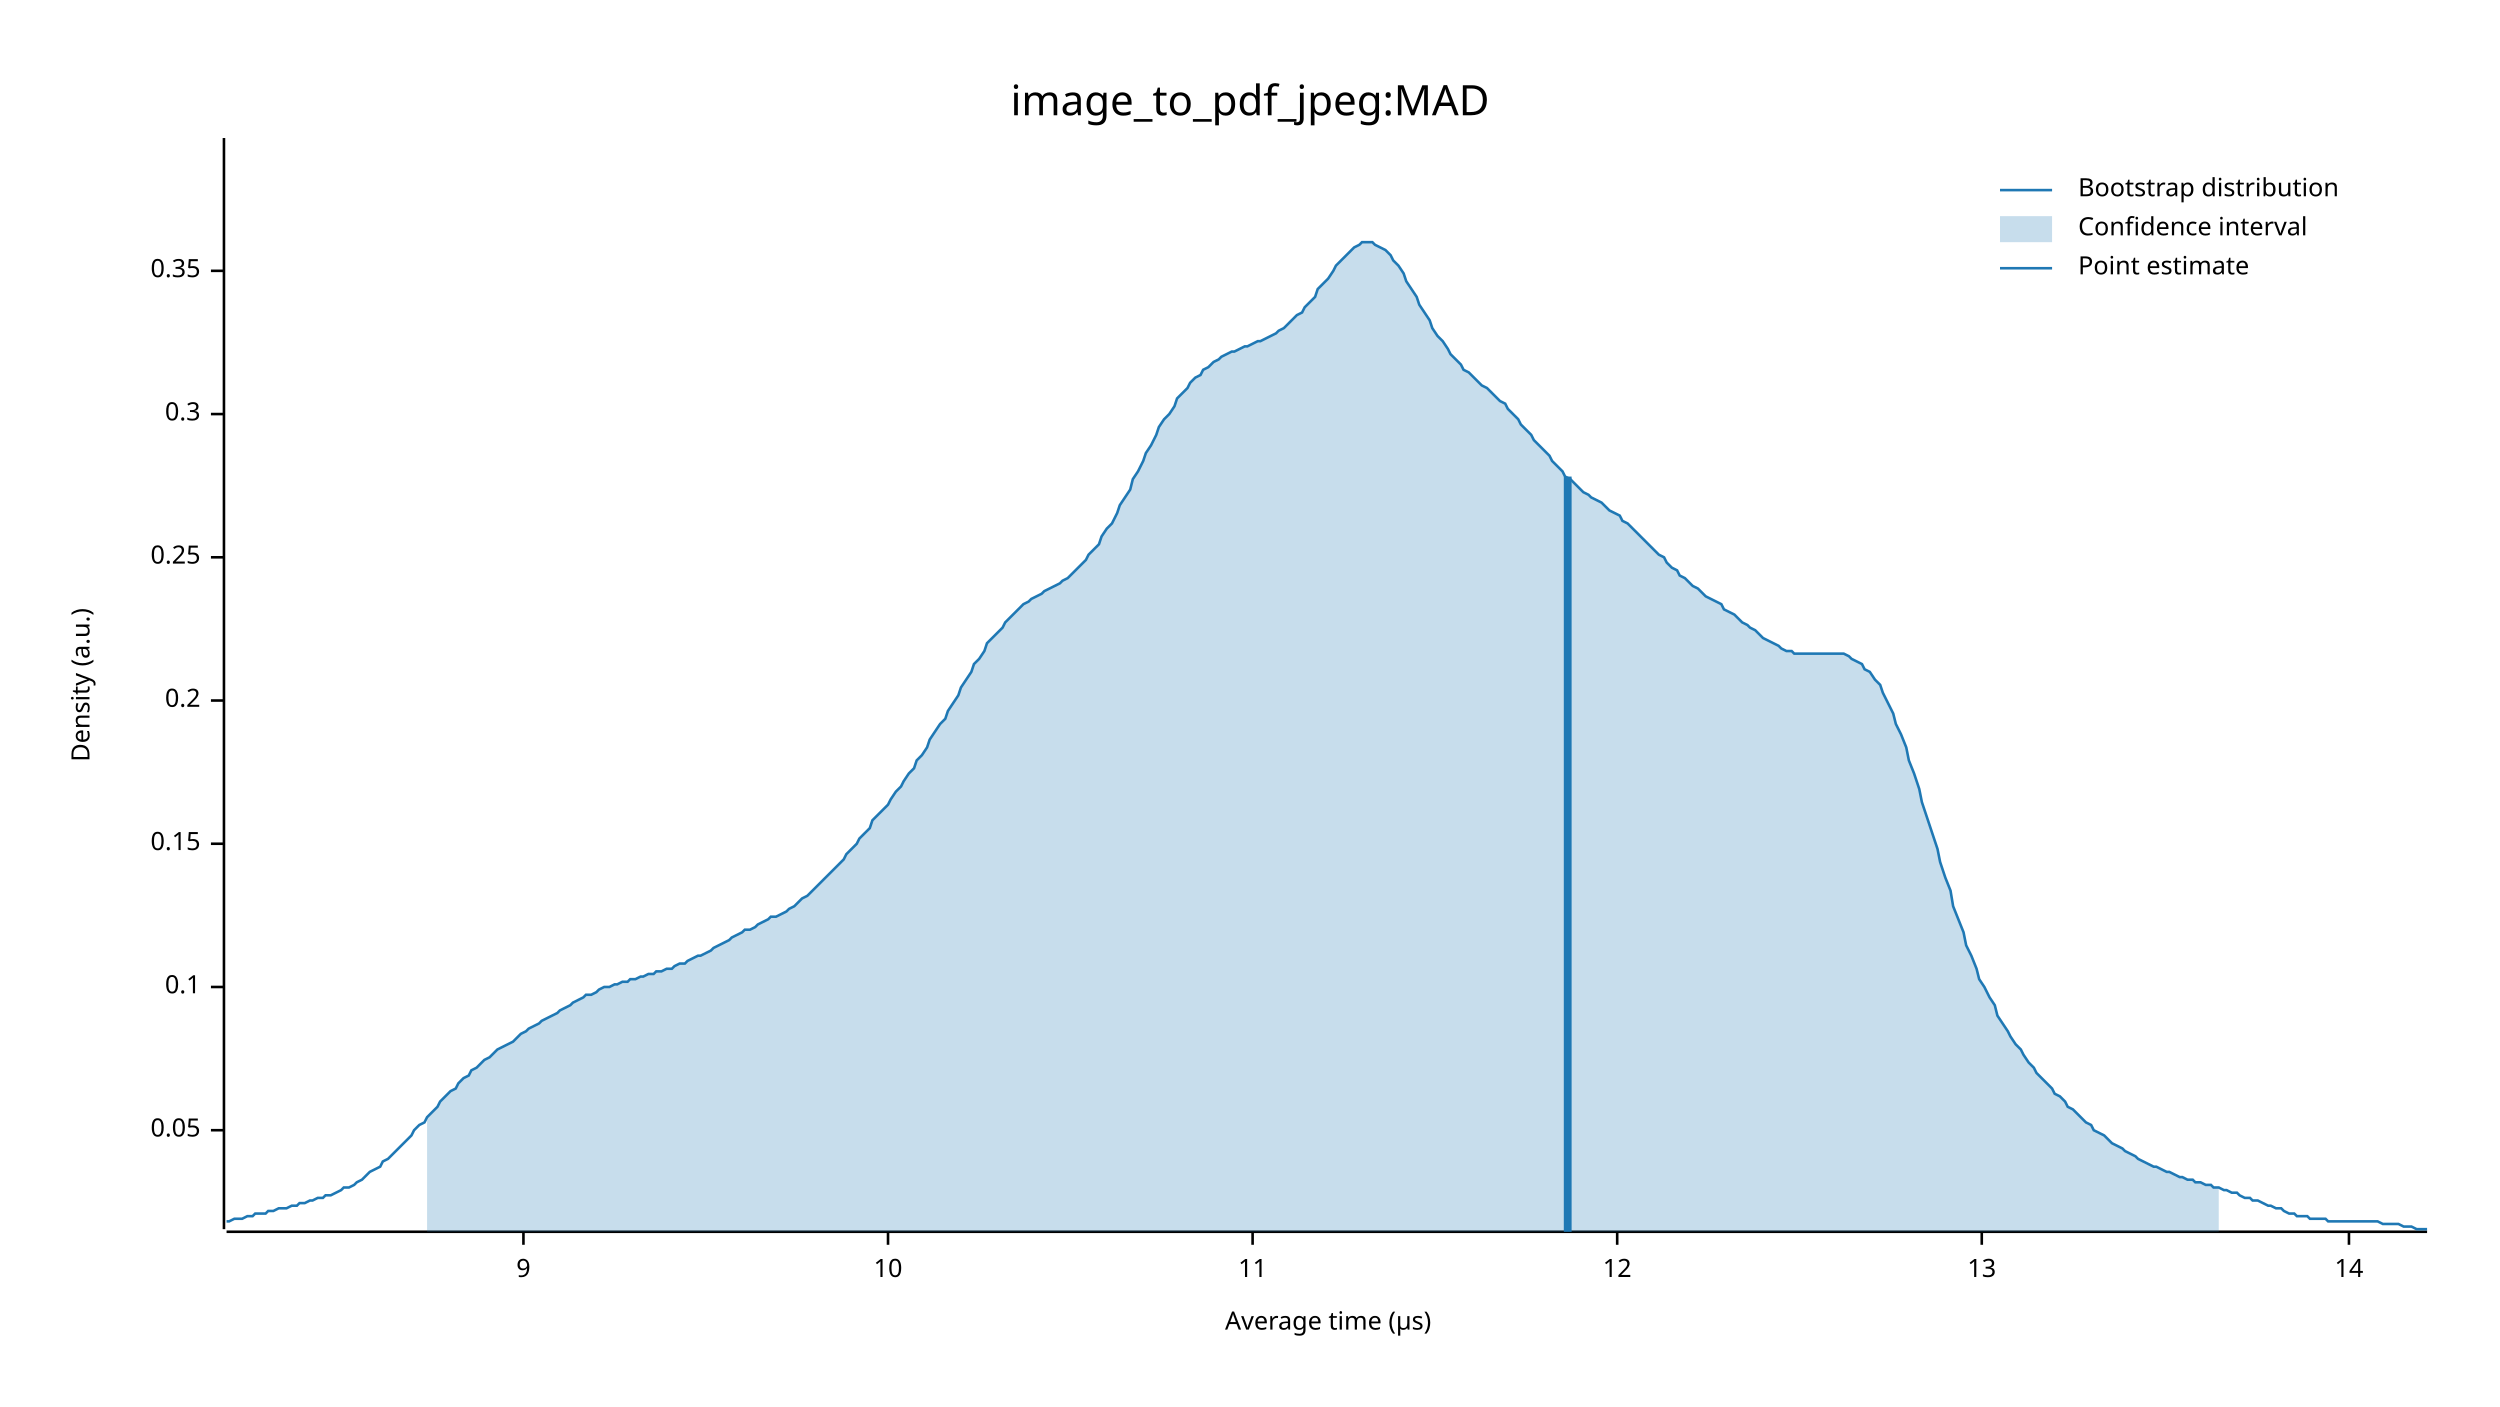
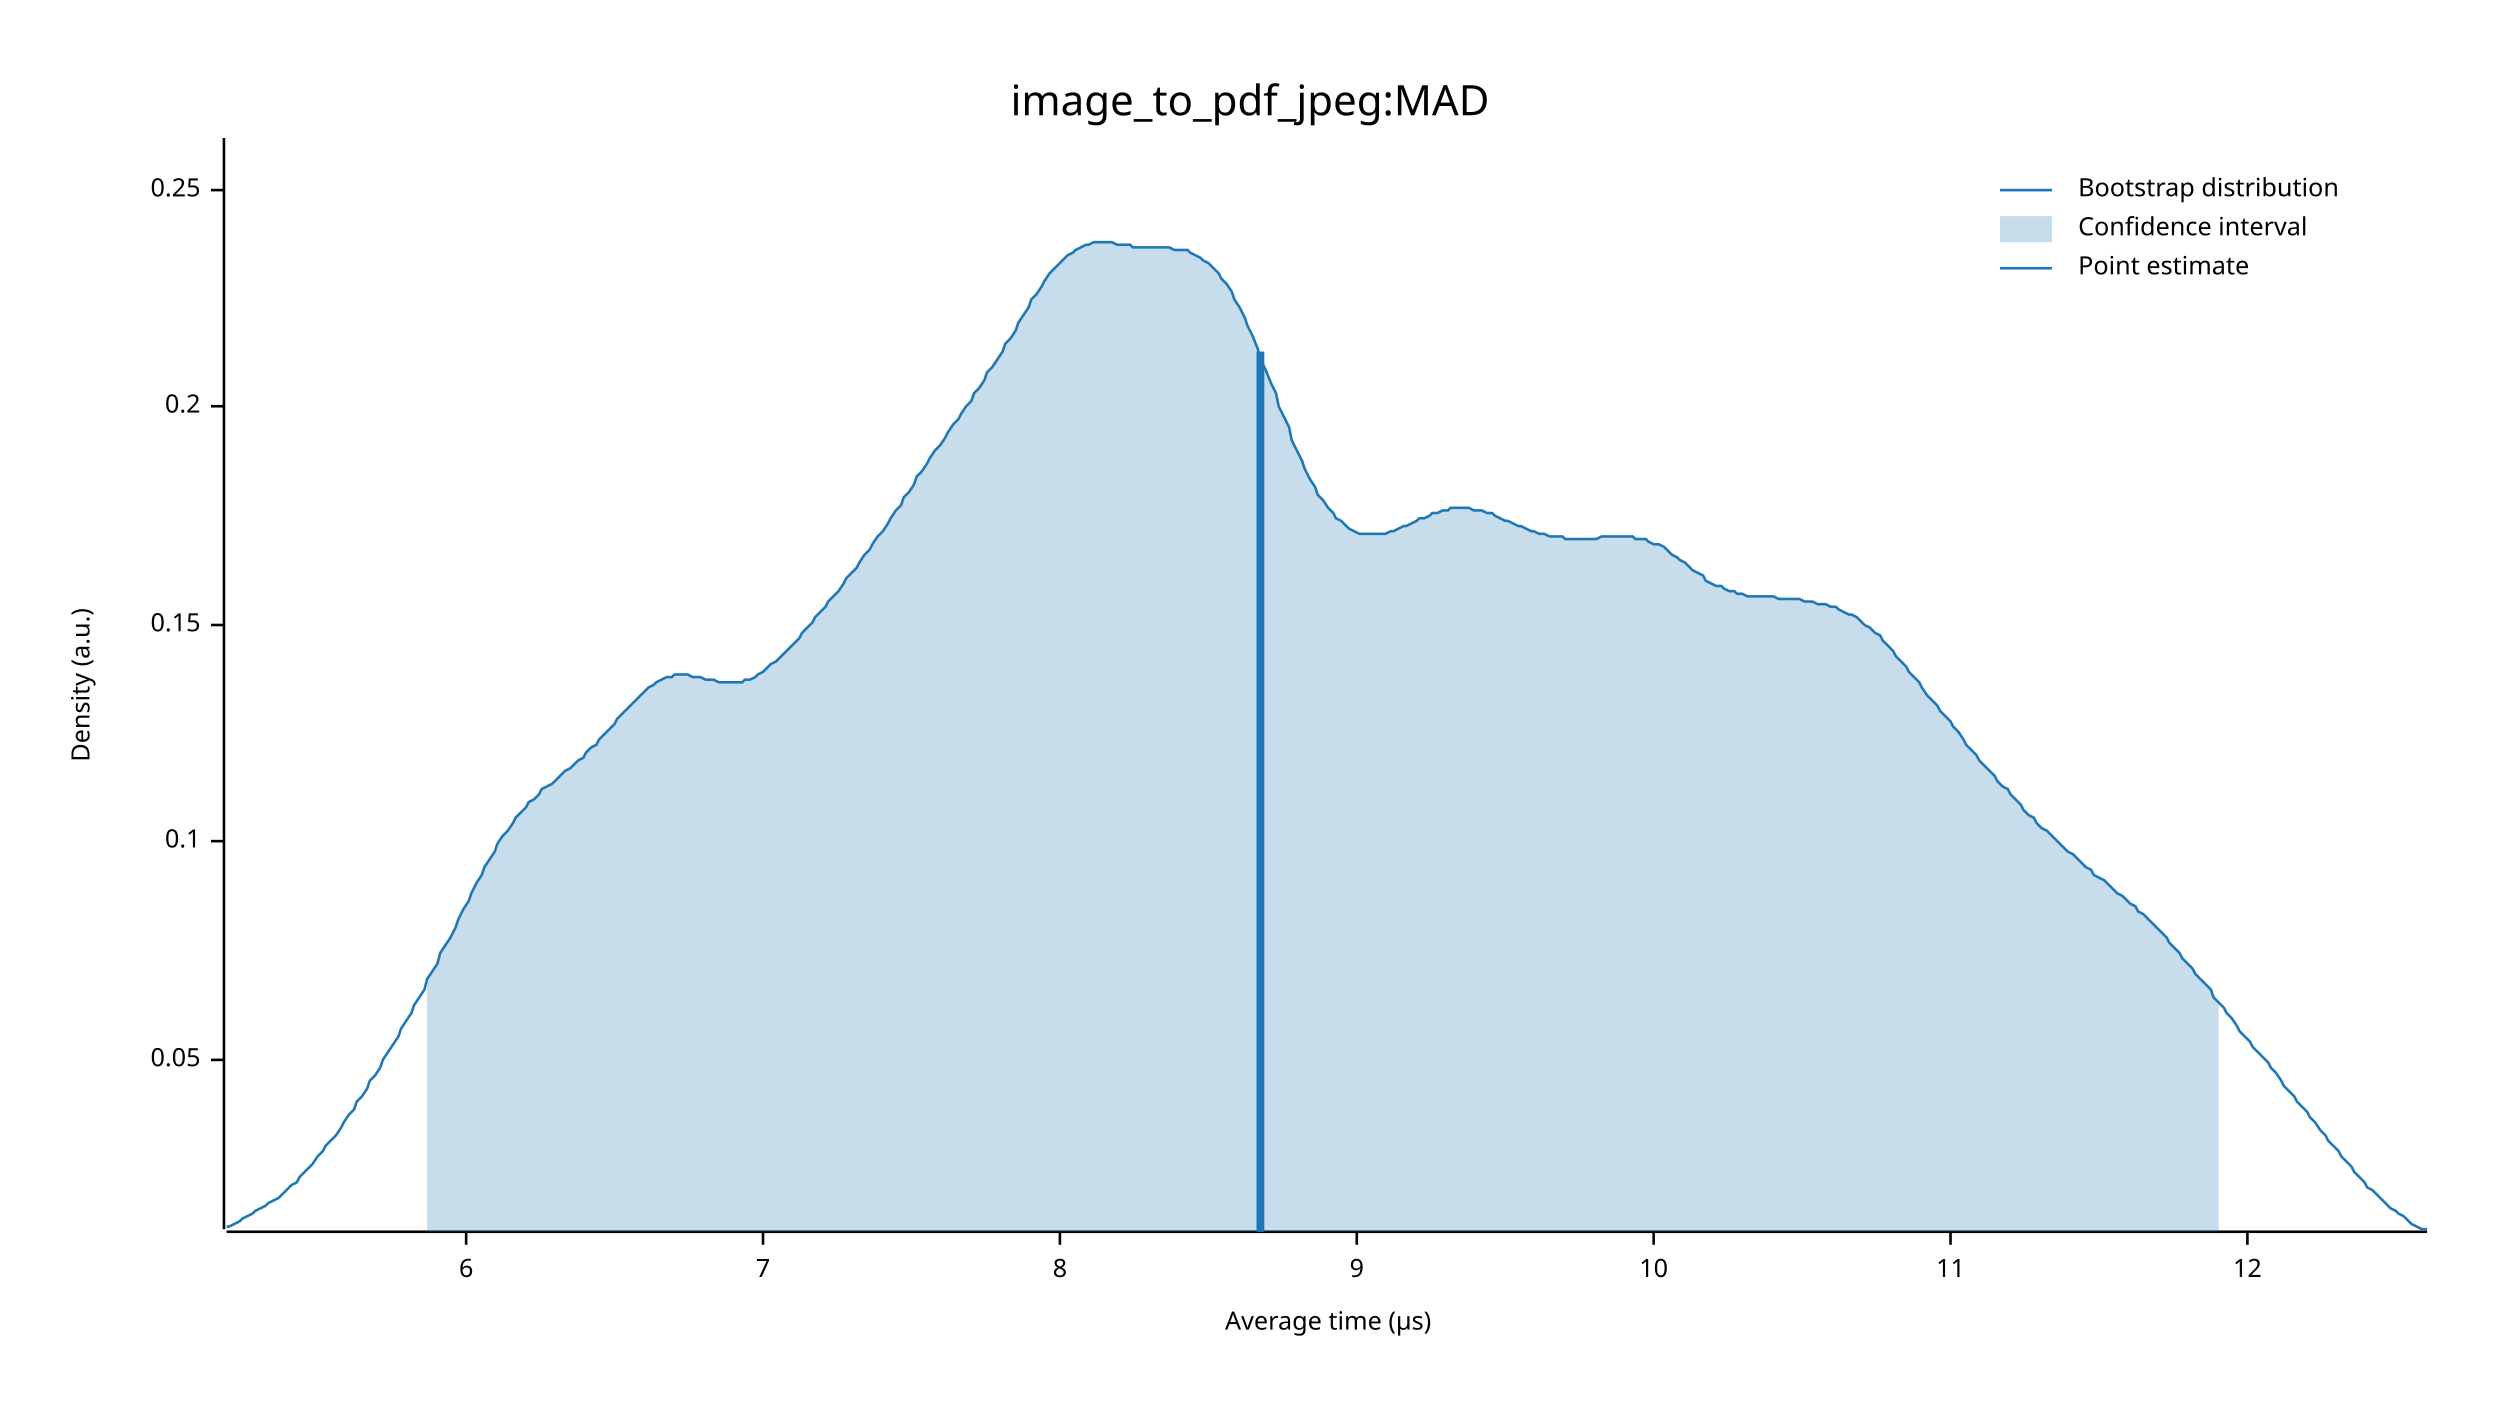
<svg xmlns="http://www.w3.org/2000/svg" width="960" height="540" viewBox="0 0 960 540">
  <text x="480" y="32" dy="0.76em" text-anchor="middle" font-family="sans-serif" font-size="16.129" opacity="1" fill="#000000">
image_to_pdf_jpeg:MAD
</text>
  <text x="27" y="263" dy="0.76em" text-anchor="middle" font-family="sans-serif" font-size="9.677" opacity="1" fill="#000000" transform="rotate(270, 27, 263)">
Density (a.u.)
</text>
  <text x="510" y="513" dy="-0.5ex" text-anchor="middle" font-family="sans-serif" font-size="9.677" opacity="1" fill="#000000">
Average time (µs)
</text>
  <polyline fill="none" opacity="1" stroke="#000000" stroke-width="1" points="86,53 86,472 " />
-   <text x="77" y="434" dy="0.5ex" text-anchor="end" font-family="sans-serif" font-size="9.677" opacity="1" fill="#000000">
+   <text x="77" y="407" dy="0.5ex" text-anchor="end" font-family="sans-serif" font-size="9.677" opacity="1" fill="#000000">
0.05
</text>
-   <polyline fill="none" opacity="1" stroke="#000000" stroke-width="1" points="81,434 86,434 " />
-   <text x="77" y="379" dy="0.5ex" text-anchor="end" font-family="sans-serif" font-size="9.677" opacity="1" fill="#000000">
+   <polyline fill="none" opacity="1" stroke="#000000" stroke-width="1" points="81,407 86,407 " />
+   <text x="77" y="323" dy="0.5ex" text-anchor="end" font-family="sans-serif" font-size="9.677" opacity="1" fill="#000000">
0.1
</text>
-   <polyline fill="none" opacity="1" stroke="#000000" stroke-width="1" points="81,379 86,379 " />
-   <text x="77" y="324" dy="0.5ex" text-anchor="end" font-family="sans-serif" font-size="9.677" opacity="1" fill="#000000">
+   <polyline fill="none" opacity="1" stroke="#000000" stroke-width="1" points="81,323 86,323 " />
+   <text x="77" y="240" dy="0.5ex" text-anchor="end" font-family="sans-serif" font-size="9.677" opacity="1" fill="#000000">
0.15
</text>
-   <polyline fill="none" opacity="1" stroke="#000000" stroke-width="1" points="81,324 86,324 " />
-   <text x="77" y="269" dy="0.5ex" text-anchor="end" font-family="sans-serif" font-size="9.677" opacity="1" fill="#000000">
+   <polyline fill="none" opacity="1" stroke="#000000" stroke-width="1" points="81,240 86,240 " />
+   <text x="77" y="156" dy="0.5ex" text-anchor="end" font-family="sans-serif" font-size="9.677" opacity="1" fill="#000000">
0.2
</text>
-   <polyline fill="none" opacity="1" stroke="#000000" stroke-width="1" points="81,269 86,269 " />
-   <text x="77" y="214" dy="0.5ex" text-anchor="end" font-family="sans-serif" font-size="9.677" opacity="1" fill="#000000">
+   <polyline fill="none" opacity="1" stroke="#000000" stroke-width="1" points="81,156 86,156 " />
+   <text x="77" y="73" dy="0.5ex" text-anchor="end" font-family="sans-serif" font-size="9.677" opacity="1" fill="#000000">
0.25
</text>
-   <polyline fill="none" opacity="1" stroke="#000000" stroke-width="1" points="81,214 86,214 " />
-   <text x="77" y="159" dy="0.5ex" text-anchor="end" font-family="sans-serif" font-size="9.677" opacity="1" fill="#000000">
- 0.3
+   <polyline fill="none" opacity="1" stroke="#000000" stroke-width="1" points="81,73 86,73 " />
+   <polyline fill="none" opacity="1" stroke="#000000" stroke-width="1" points="87,473 932,473 " />
+   <text x="179" y="483" dy="0.76em" text-anchor="middle" font-family="sans-serif" font-size="9.677" opacity="1" fill="#000000">
+ 6
</text>
-   <polyline fill="none" opacity="1" stroke="#000000" stroke-width="1" points="81,159 86,159 " />
-   <text x="77" y="104" dy="0.5ex" text-anchor="end" font-family="sans-serif" font-size="9.677" opacity="1" fill="#000000">
- 0.35
+   <polyline fill="none" opacity="1" stroke="#000000" stroke-width="1" points="179,473 179,478 " />
+   <text x="293" y="483" dy="0.76em" text-anchor="middle" font-family="sans-serif" font-size="9.677" opacity="1" fill="#000000">
+ 7
</text>
-   <polyline fill="none" opacity="1" stroke="#000000" stroke-width="1" points="81,104 86,104 " />
-   <polyline fill="none" opacity="1" stroke="#000000" stroke-width="1" points="87,473 932,473 " />
-   <text x="201" y="483" dy="0.76em" text-anchor="middle" font-family="sans-serif" font-size="9.677" opacity="1" fill="#000000">
+   <polyline fill="none" opacity="1" stroke="#000000" stroke-width="1" points="293,473 293,478 " />
+   <text x="407" y="483" dy="0.76em" text-anchor="middle" font-family="sans-serif" font-size="9.677" opacity="1" fill="#000000">
+ 8
+ </text>
+   <polyline fill="none" opacity="1" stroke="#000000" stroke-width="1" points="407,473 407,478 " />
+   <text x="521" y="483" dy="0.76em" text-anchor="middle" font-family="sans-serif" font-size="9.677" opacity="1" fill="#000000">
9
</text>
-   <polyline fill="none" opacity="1" stroke="#000000" stroke-width="1" points="201,473 201,478 " />
-   <text x="341" y="483" dy="0.76em" text-anchor="middle" font-family="sans-serif" font-size="9.677" opacity="1" fill="#000000">
+   <polyline fill="none" opacity="1" stroke="#000000" stroke-width="1" points="521,473 521,478 " />
+   <text x="635" y="483" dy="0.76em" text-anchor="middle" font-family="sans-serif" font-size="9.677" opacity="1" fill="#000000">
10
</text>
-   <polyline fill="none" opacity="1" stroke="#000000" stroke-width="1" points="341,473 341,478 " />
-   <text x="481" y="483" dy="0.76em" text-anchor="middle" font-family="sans-serif" font-size="9.677" opacity="1" fill="#000000">
+   <polyline fill="none" opacity="1" stroke="#000000" stroke-width="1" points="635,473 635,478 " />
+   <text x="749" y="483" dy="0.76em" text-anchor="middle" font-family="sans-serif" font-size="9.677" opacity="1" fill="#000000">
11
</text>
-   <polyline fill="none" opacity="1" stroke="#000000" stroke-width="1" points="481,473 481,478 " />
-   <text x="621" y="483" dy="0.76em" text-anchor="middle" font-family="sans-serif" font-size="9.677" opacity="1" fill="#000000">
+   <polyline fill="none" opacity="1" stroke="#000000" stroke-width="1" points="749,473 749,478 " />
+   <text x="863" y="483" dy="0.76em" text-anchor="middle" font-family="sans-serif" font-size="9.677" opacity="1" fill="#000000">
12
</text>
-   <polyline fill="none" opacity="1" stroke="#000000" stroke-width="1" points="621,473 621,478 " />
-   <text x="761" y="483" dy="0.76em" text-anchor="middle" font-family="sans-serif" font-size="9.677" opacity="1" fill="#000000">
- 13
- </text>
-   <polyline fill="none" opacity="1" stroke="#000000" stroke-width="1" points="761,473 761,478 " />
-   <text x="902" y="483" dy="0.76em" text-anchor="middle" font-family="sans-serif" font-size="9.677" opacity="1" fill="#000000">
- 14
- </text>
-   <polyline fill="none" opacity="1" stroke="#000000" stroke-width="1" points="902,473 902,478 " />
-   <polyline fill="none" opacity="1" stroke="#1F78B4" stroke-width="1" points="87,469 88,469 90,468 92,468 93,468 95,467 97,467 98,466 100,466 102,466 103,465 105,465 107,464 109,464 110,464 112,463 114,463 115,462 117,462 119,461 120,461 122,460 124,460 125,459 127,459 129,458 131,457 132,456 134,456 136,455 137,454 139,453 141,451 142,450 144,449 146,448 147,446 149,445 151,443 153,441 154,440 156,438 158,436 159,434 161,432 163,431 164,429 166,427 168,425 169,423 171,421 173,419 175,418 176,416 178,414 180,413 181,411 183,410 185,408 186,407 188,406 190,404 191,403 193,402 195,401 197,400 198,399 200,397 202,396 203,395 205,394 207,393 208,392 210,391 212,390 214,389 215,388 217,387 219,386 220,385 222,384 224,383 225,382 227,382 229,381 230,380 232,379 234,379 236,378 237,378 239,377 241,377 242,376 244,376 246,375 247,375 249,374 251,374 252,373 254,373 256,372 258,372 259,371 261,370 263,370 264,369 266,368 268,367 269,367 271,366 273,365 274,364 276,363 278,362 280,361 281,360 283,359 285,358 286,357 288,357 290,356 291,355 293,354 295,353 296,352 298,352 300,351 302,350 303,349 305,348 307,346 308,345 310,344 312,342 313,341 315,339 317,337 318,336 320,334 322,332 324,330 325,328 327,326 329,324 330,322 332,320 334,318 335,315 337,313 339,311 341,309 342,307 344,304 346,302 347,300 349,297 351,295 352,292 354,290 356,287 357,284 359,281 361,278 363,276 364,273 366,270 368,267 369,264 371,261 373,258 374,255 376,253 378,250 379,247 381,245 383,243 385,241 386,239 388,237 390,235 391,234 393,232 395,231 396,230 398,229 400,228 401,227 403,226 405,225 407,224 408,223 410,222 412,220 413,219 415,217 417,215 418,213 420,211 422,209 423,206 425,203 427,201 429,197 430,194 432,191 434,188 435,184 437,181 439,177 440,174 442,171 444,167 445,164 447,161 449,159 451,156 452,153 454,151 456,149 457,147 459,145 461,144 462,142 464,141 466,139 468,138 469,137 471,136 473,135 474,135 476,134 478,133 479,133 481,132 483,131 484,131 486,130 488,129 490,128 491,127 493,126 495,124 496,123 498,121 500,120 501,118 503,116 505,114 506,111 508,109 510,107 512,104 513,102 515,100 517,98 518,97 520,95 522,94 523,93 525,93 527,93 528,94 530,95 532,96 534,98 535,100 537,102 539,105 540,108 542,111 544,114 545,117 547,120 549,123 550,126 552,129 554,131 556,134 557,136 559,138 561,140 562,142 564,143 566,145 567,146 569,148 571,149 573,151 574,152 576,154 578,155 579,157 581,159 583,161 584,163 586,165 588,167 589,169 591,171 593,173 595,175 596,177 598,179 600,181 601,183 603,184 605,186 606,187 608,189 610,190 611,191 613,192 615,193 617,195 618,196 620,197 622,198 623,200 625,201 627,203 628,204 630,206 632,208 633,209 635,211 637,213 639,214 640,216 642,218 644,219 645,221 647,222 649,224 650,225 652,226 654,228 655,229 657,230 659,231 661,232 662,234 664,235 666,236 667,237 669,239 671,240 672,241 674,242 676,244 677,245 679,246 681,247 683,248 684,249 686,250 688,250 689,251 691,251 693,251 694,251 696,251 698,251 700,251 701,251 703,251 705,251 706,251 708,251 710,252 711,253 713,254 715,255 716,257 718,258 720,261 722,263 723,266 725,270 727,274 728,278 730,282 732,287 733,292 735,297 737,303 738,308 740,314 742,320 744,326 745,331 747,337 749,342 750,348 752,353 754,358 755,363 757,367 759,372 760,376 762,379 764,383 766,386 767,390 769,393 771,396 772,398 774,401 776,403 777,405 779,408 781,410 782,412 784,414 786,416 788,418 789,420 791,421 793,423 794,425 796,426 798,428 799,429 801,431 803,432 804,434 806,435 808,436 810,438 811,439 813,440 815,441 816,442 818,443 820,444 821,445 823,446 825,447 827,448 828,448 830,449 832,450 833,450 835,451 837,452 838,452 840,453 842,453 843,454 845,454 847,455 849,455 850,456 852,456 854,457 855,457 857,458 859,458 860,459 862,460 864,460 865,461 867,461 869,462 871,463 872,463 874,464 876,464 877,465 879,466 881,466 882,467 884,467 886,467 887,468 889,468 891,468 893,468 894,469 896,469 898,469 899,469 901,469 903,469 904,469 906,469 908,469 909,469 911,469 913,469 915,470 916,470 918,470 920,470 921,470 923,471 925,471 926,471 928,472 930,472 932,472 " />
-   <polygon opacity="0.25" fill="#1F78B4" points="164,429 166,427 168,425 169,423 171,421 173,419 175,418 176,416 178,414 180,413 181,411 183,410 185,408 186,407 188,406 190,404 191,403 193,402 195,401 197,400 198,399 200,397 202,396 203,395 205,394 207,393 208,392 210,391 212,390 214,389 215,388 217,387 219,386 220,385 222,384 224,383 225,382 227,382 229,381 230,380 232,379 234,379 236,378 237,378 239,377 241,377 242,376 244,376 246,375 247,375 249,374 251,374 252,373 254,373 256,372 258,372 259,371 261,370 263,370 264,369 266,368 268,367 269,367 271,366 273,365 274,364 276,363 278,362 280,361 281,360 283,359 285,358 286,357 288,357 290,356 291,355 293,354 295,353 296,352 298,352 300,351 302,350 303,349 305,348 307,346 308,345 310,344 312,342 313,341 315,339 317,337 318,336 320,334 322,332 324,330 325,328 327,326 329,324 330,322 332,320 334,318 335,315 337,313 339,311 341,309 342,307 344,304 346,302 347,300 349,297 351,295 352,292 354,290 356,287 357,284 359,281 361,278 363,276 364,273 366,270 368,267 369,264 371,261 373,258 374,255 376,253 378,250 379,247 381,245 383,243 385,241 386,239 388,237 390,235 391,234 393,232 395,231 396,230 398,229 400,228 401,227 403,226 405,225 407,224 408,223 410,222 412,220 413,219 415,217 417,215 418,213 420,211 422,209 423,206 425,203 427,201 429,197 430,194 432,191 434,188 435,184 437,181 439,177 440,174 442,171 444,167 445,164 447,161 449,159 451,156 452,153 454,151 456,149 457,147 459,145 461,144 462,142 464,141 466,139 468,138 469,137 471,136 473,135 474,135 476,134 478,133 479,133 481,132 483,131 484,131 486,130 488,129 490,128 491,127 493,126 495,124 496,123 498,121 500,120 501,118 503,116 505,114 506,111 508,109 510,107 512,104 513,102 515,100 517,98 518,97 520,95 522,94 523,93 525,93 527,93 528,94 530,95 532,96 534,98 535,100 537,102 539,105 540,108 542,111 544,114 545,117 547,120 549,123 550,126 552,129 554,131 556,134 557,136 559,138 561,140 562,142 564,143 566,145 567,146 569,148 571,149 573,151 574,152 576,154 578,155 579,157 581,159 583,161 584,163 586,165 588,167 589,169 591,171 593,173 595,175 596,177 598,179 600,181 601,183 603,184 605,186 606,187 608,189 610,190 611,191 613,192 615,193 617,195 618,196 620,197 622,198 623,200 625,201 627,203 628,204 630,206 632,208 633,209 635,211 637,213 639,214 640,216 642,218 644,219 645,221 647,222 649,224 650,225 652,226 654,228 655,229 657,230 659,231 661,232 662,234 664,235 666,236 667,237 669,239 671,240 672,241 674,242 676,244 677,245 679,246 681,247 683,248 684,249 686,250 688,250 689,251 691,251 693,251 694,251 696,251 698,251 700,251 701,251 703,251 705,251 706,251 708,251 710,252 711,253 713,254 715,255 716,257 718,258 720,261 722,263 723,266 725,270 727,274 728,278 730,282 732,287 733,292 735,297 737,303 738,308 740,314 742,320 744,326 745,331 747,337 749,342 750,348 752,353 754,358 755,363 757,367 759,372 760,376 762,379 764,383 766,386 767,390 769,393 771,396 772,398 774,401 776,403 777,405 779,408 781,410 782,412 784,414 786,416 788,418 789,420 791,421 793,423 794,425 796,426 798,428 799,429 801,431 803,432 804,434 806,435 808,436 810,438 811,439 813,440 815,441 816,442 818,443 820,444 821,445 823,446 825,447 827,448 828,448 830,449 832,450 833,450 835,451 837,452 838,452 840,453 842,453 843,454 845,454 847,455 849,455 850,456 852,456 852,473 164,473 " />
-   <polyline fill="none" opacity="1" stroke="#1F78B4" stroke-width="3" points="602,473 602,183 " />
+   <polyline fill="none" opacity="1" stroke="#000000" stroke-width="1" points="863,473 863,478 " />
+   <polyline fill="none" opacity="1" stroke="#1F78B4" stroke-width="1" points="87,471 88,471 90,470 92,469 93,468 95,467 97,466 98,465 100,464 102,463 103,462 105,461 107,460 109,458 110,457 112,455 114,454 115,452 117,450 119,448 120,447 122,444 124,442 125,440 127,438 129,436 131,433 132,431 134,428 136,426 137,423 139,421 141,418 142,415 144,413 146,410 147,407 149,404 151,401 153,398 154,395 156,392 158,389 159,386 161,383 163,380 164,376 166,373 168,370 169,366 171,363 173,360 175,356 176,353 178,349 180,346 181,343 183,339 185,336 186,333 188,330 190,327 191,324 193,321 195,319 197,316 198,314 200,312 202,310 203,308 205,307 207,305 208,303 210,302 212,301 214,299 215,298 217,296 219,295 220,294 222,292 224,291 225,289 227,287 229,286 230,284 232,282 234,280 236,278 237,276 239,274 241,272 242,271 244,269 246,267 247,266 249,264 251,263 252,262 254,261 256,260 258,260 259,259 261,259 263,259 264,259 266,260 268,260 269,260 271,261 273,261 274,261 276,262 278,262 280,262 281,262 283,262 285,262 286,261 288,261 290,260 291,259 293,258 295,256 296,255 298,254 300,252 302,250 303,249 305,247 307,245 308,243 310,241 312,239 313,237 315,235 317,233 318,231 320,229 322,227 324,224 325,222 327,220 329,218 330,216 332,213 334,211 335,209 337,206 339,204 341,201 342,199 344,196 346,194 347,191 349,189 351,186 352,183 354,181 356,178 357,176 359,173 361,171 363,168 364,166 366,163 368,161 369,159 371,156 373,154 374,151 376,149 378,146 379,143 381,141 383,138 385,135 386,132 388,130 390,127 391,124 393,121 395,118 396,115 398,113 400,110 401,108 403,105 405,103 407,101 408,100 410,98 412,97 413,96 415,95 417,94 418,94 420,93 422,93 423,93 425,93 427,93 429,94 430,94 432,94 434,94 435,95 437,95 439,95 440,95 442,95 444,95 445,95 447,95 449,95 451,96 452,96 454,96 456,96 457,97 459,98 461,99 462,100 464,101 466,103 468,105 469,107 471,109 473,112 474,115 476,118 478,122 479,125 481,129 483,134 484,138 486,142 488,147 490,151 491,156 493,160 495,164 496,169 498,173 500,177 501,180 503,184 505,187 506,190 508,192 510,195 512,197 513,199 515,200 517,202 518,203 520,204 522,205 523,205 525,205 527,205 528,205 530,205 532,205 534,204 535,204 537,203 539,202 540,202 542,201 544,200 545,199 547,199 549,198 550,197 552,197 554,196 556,196 557,195 559,195 561,195 562,195 564,195 566,196 567,196 569,196 571,197 573,197 574,198 576,199 578,200 579,200 581,201 583,202 584,202 586,203 588,204 589,204 591,205 593,205 595,206 596,206 598,206 600,206 601,207 603,207 605,207 606,207 608,207 610,207 611,207 613,207 615,206 617,206 618,206 620,206 622,206 623,206 625,206 627,206 628,207 630,207 632,207 633,208 635,209 637,209 639,210 640,211 642,213 644,214 645,215 647,216 649,218 650,219 652,220 654,221 655,223 657,224 659,225 661,225 662,226 664,227 666,227 667,228 669,228 671,229 672,229 674,229 676,229 677,229 679,229 681,229 683,230 684,230 686,230 688,230 689,230 691,230 693,231 694,231 696,231 698,232 700,232 701,232 703,233 705,233 706,234 708,235 710,236 711,236 713,237 715,239 716,240 718,241 720,243 722,244 723,246 725,248 727,250 728,252 730,254 732,256 733,258 735,260 737,262 738,264 740,267 742,269 744,271 745,273 747,275 749,277 750,279 752,281 754,284 755,286 757,288 759,290 760,292 762,294 764,296 766,298 767,300 769,302 771,303 772,305 774,307 776,309 777,311 779,313 781,314 782,316 784,318 786,319 788,321 789,322 791,324 793,326 794,327 796,328 798,330 799,331 801,333 803,334 804,336 806,337 808,338 810,340 811,341 813,343 815,344 816,345 818,347 820,348 821,350 823,351 825,353 827,355 828,356 830,358 832,360 833,362 835,364 837,366 838,368 840,370 842,372 843,374 845,376 847,378 849,380 850,383 852,385 854,387 855,389 857,391 859,394 860,396 862,398 864,400 865,402 867,404 869,406 871,408 872,410 874,412 876,415 877,417 879,419 881,421 882,423 884,425 886,427 887,429 889,431 891,434 893,436 894,438 896,440 898,442 899,444 901,446 903,448 904,450 906,452 908,454 909,456 911,457 913,459 915,461 916,462 918,464 920,465 921,466 923,467 925,469 926,470 928,471 930,472 932,472 " />
+   <polygon opacity="0.25" fill="#1F78B4" points="164,376 166,373 168,370 169,366 171,363 173,360 175,356 176,353 178,349 180,346 181,343 183,339 185,336 186,333 188,330 190,327 191,324 193,321 195,319 197,316 198,314 200,312 202,310 203,308 205,307 207,305 208,303 210,302 212,301 214,299 215,298 217,296 219,295 220,294 222,292 224,291 225,289 227,287 229,286 230,284 232,282 234,280 236,278 237,276 239,274 241,272 242,271 244,269 246,267 247,266 249,264 251,263 252,262 254,261 256,260 258,260 259,259 261,259 263,259 264,259 266,260 268,260 269,260 271,261 273,261 274,261 276,262 278,262 280,262 281,262 283,262 285,262 286,261 288,261 290,260 291,259 293,258 295,256 296,255 298,254 300,252 302,250 303,249 305,247 307,245 308,243 310,241 312,239 313,237 315,235 317,233 318,231 320,229 322,227 324,224 325,222 327,220 329,218 330,216 332,213 334,211 335,209 337,206 339,204 341,201 342,199 344,196 346,194 347,191 349,189 351,186 352,183 354,181 356,178 357,176 359,173 361,171 363,168 364,166 366,163 368,161 369,159 371,156 373,154 374,151 376,149 378,146 379,143 381,141 383,138 385,135 386,132 388,130 390,127 391,124 393,121 395,118 396,115 398,113 400,110 401,108 403,105 405,103 407,101 408,100 410,98 412,97 413,96 415,95 417,94 418,94 420,93 422,93 423,93 425,93 427,93 429,94 430,94 432,94 434,94 435,95 437,95 439,95 440,95 442,95 444,95 445,95 447,95 449,95 451,96 452,96 454,96 456,96 457,97 459,98 461,99 462,100 464,101 466,103 468,105 469,107 471,109 473,112 474,115 476,118 478,122 479,125 481,129 483,134 484,138 486,142 488,147 490,151 491,156 493,160 495,164 496,169 498,173 500,177 501,180 503,184 505,187 506,190 508,192 510,195 512,197 513,199 515,200 517,202 518,203 520,204 522,205 523,205 525,205 527,205 528,205 530,205 532,205 534,204 535,204 537,203 539,202 540,202 542,201 544,200 545,199 547,199 549,198 550,197 552,197 554,196 556,196 557,195 559,195 561,195 562,195 564,195 566,196 567,196 569,196 571,197 573,197 574,198 576,199 578,200 579,200 581,201 583,202 584,202 586,203 588,204 589,204 591,205 593,205 595,206 596,206 598,206 600,206 601,207 603,207 605,207 606,207 608,207 610,207 611,207 613,207 615,206 617,206 618,206 620,206 622,206 623,206 625,206 627,206 628,207 630,207 632,207 633,208 635,209 637,209 639,210 640,211 642,213 644,214 645,215 647,216 649,218 650,219 652,220 654,221 655,223 657,224 659,225 661,225 662,226 664,227 666,227 667,228 669,228 671,229 672,229 674,229 676,229 677,229 679,229 681,229 683,230 684,230 686,230 688,230 689,230 691,230 693,231 694,231 696,231 698,232 700,232 701,232 703,233 705,233 706,234 708,235 710,236 711,236 713,237 715,239 716,240 718,241 720,243 722,244 723,246 725,248 727,250 728,252 730,254 732,256 733,258 735,260 737,262 738,264 740,267 742,269 744,271 745,273 747,275 749,277 750,279 752,281 754,284 755,286 757,288 759,290 760,292 762,294 764,296 766,298 767,300 769,302 771,303 772,305 774,307 776,309 777,311 779,313 781,314 782,316 784,318 786,319 788,321 789,322 791,324 793,326 794,327 796,328 798,330 799,331 801,333 803,334 804,336 806,337 808,338 810,340 811,341 813,343 815,344 816,345 818,347 820,348 821,350 823,351 825,353 827,355 828,356 830,358 832,360 833,362 835,364 837,366 838,368 840,370 842,372 843,374 845,376 847,378 849,380 850,383 852,385 852,473 164,473 " />
+   <polyline fill="none" opacity="1" stroke="#1F78B4" stroke-width="3" points="484,473 484,135 " />
  <text x="798" y="68" dy="0.76em" text-anchor="start" font-family="sans-serif" font-size="9.677" opacity="1" fill="#000000">
Bootstrap distribution
</text>
  <text x="798" y="83" dy="0.76em" text-anchor="start" font-family="sans-serif" font-size="9.677" opacity="1" fill="#000000">
Confidence interval
</text>
  <text x="798" y="98" dy="0.76em" text-anchor="start" font-family="sans-serif" font-size="9.677" opacity="1" fill="#000000">
Point estimate
</text>
  <polyline fill="none" opacity="1" stroke="#1F78B4" stroke-width="1" points="768,73 788,73 " />
  <rect x="768" y="83" width="20" height="10" opacity="0.25" fill="#1F78B4" stroke="none" />
  <polyline fill="none" opacity="1" stroke="#1F78B4" stroke-width="1" points="768,103 788,103 " />
</svg>
